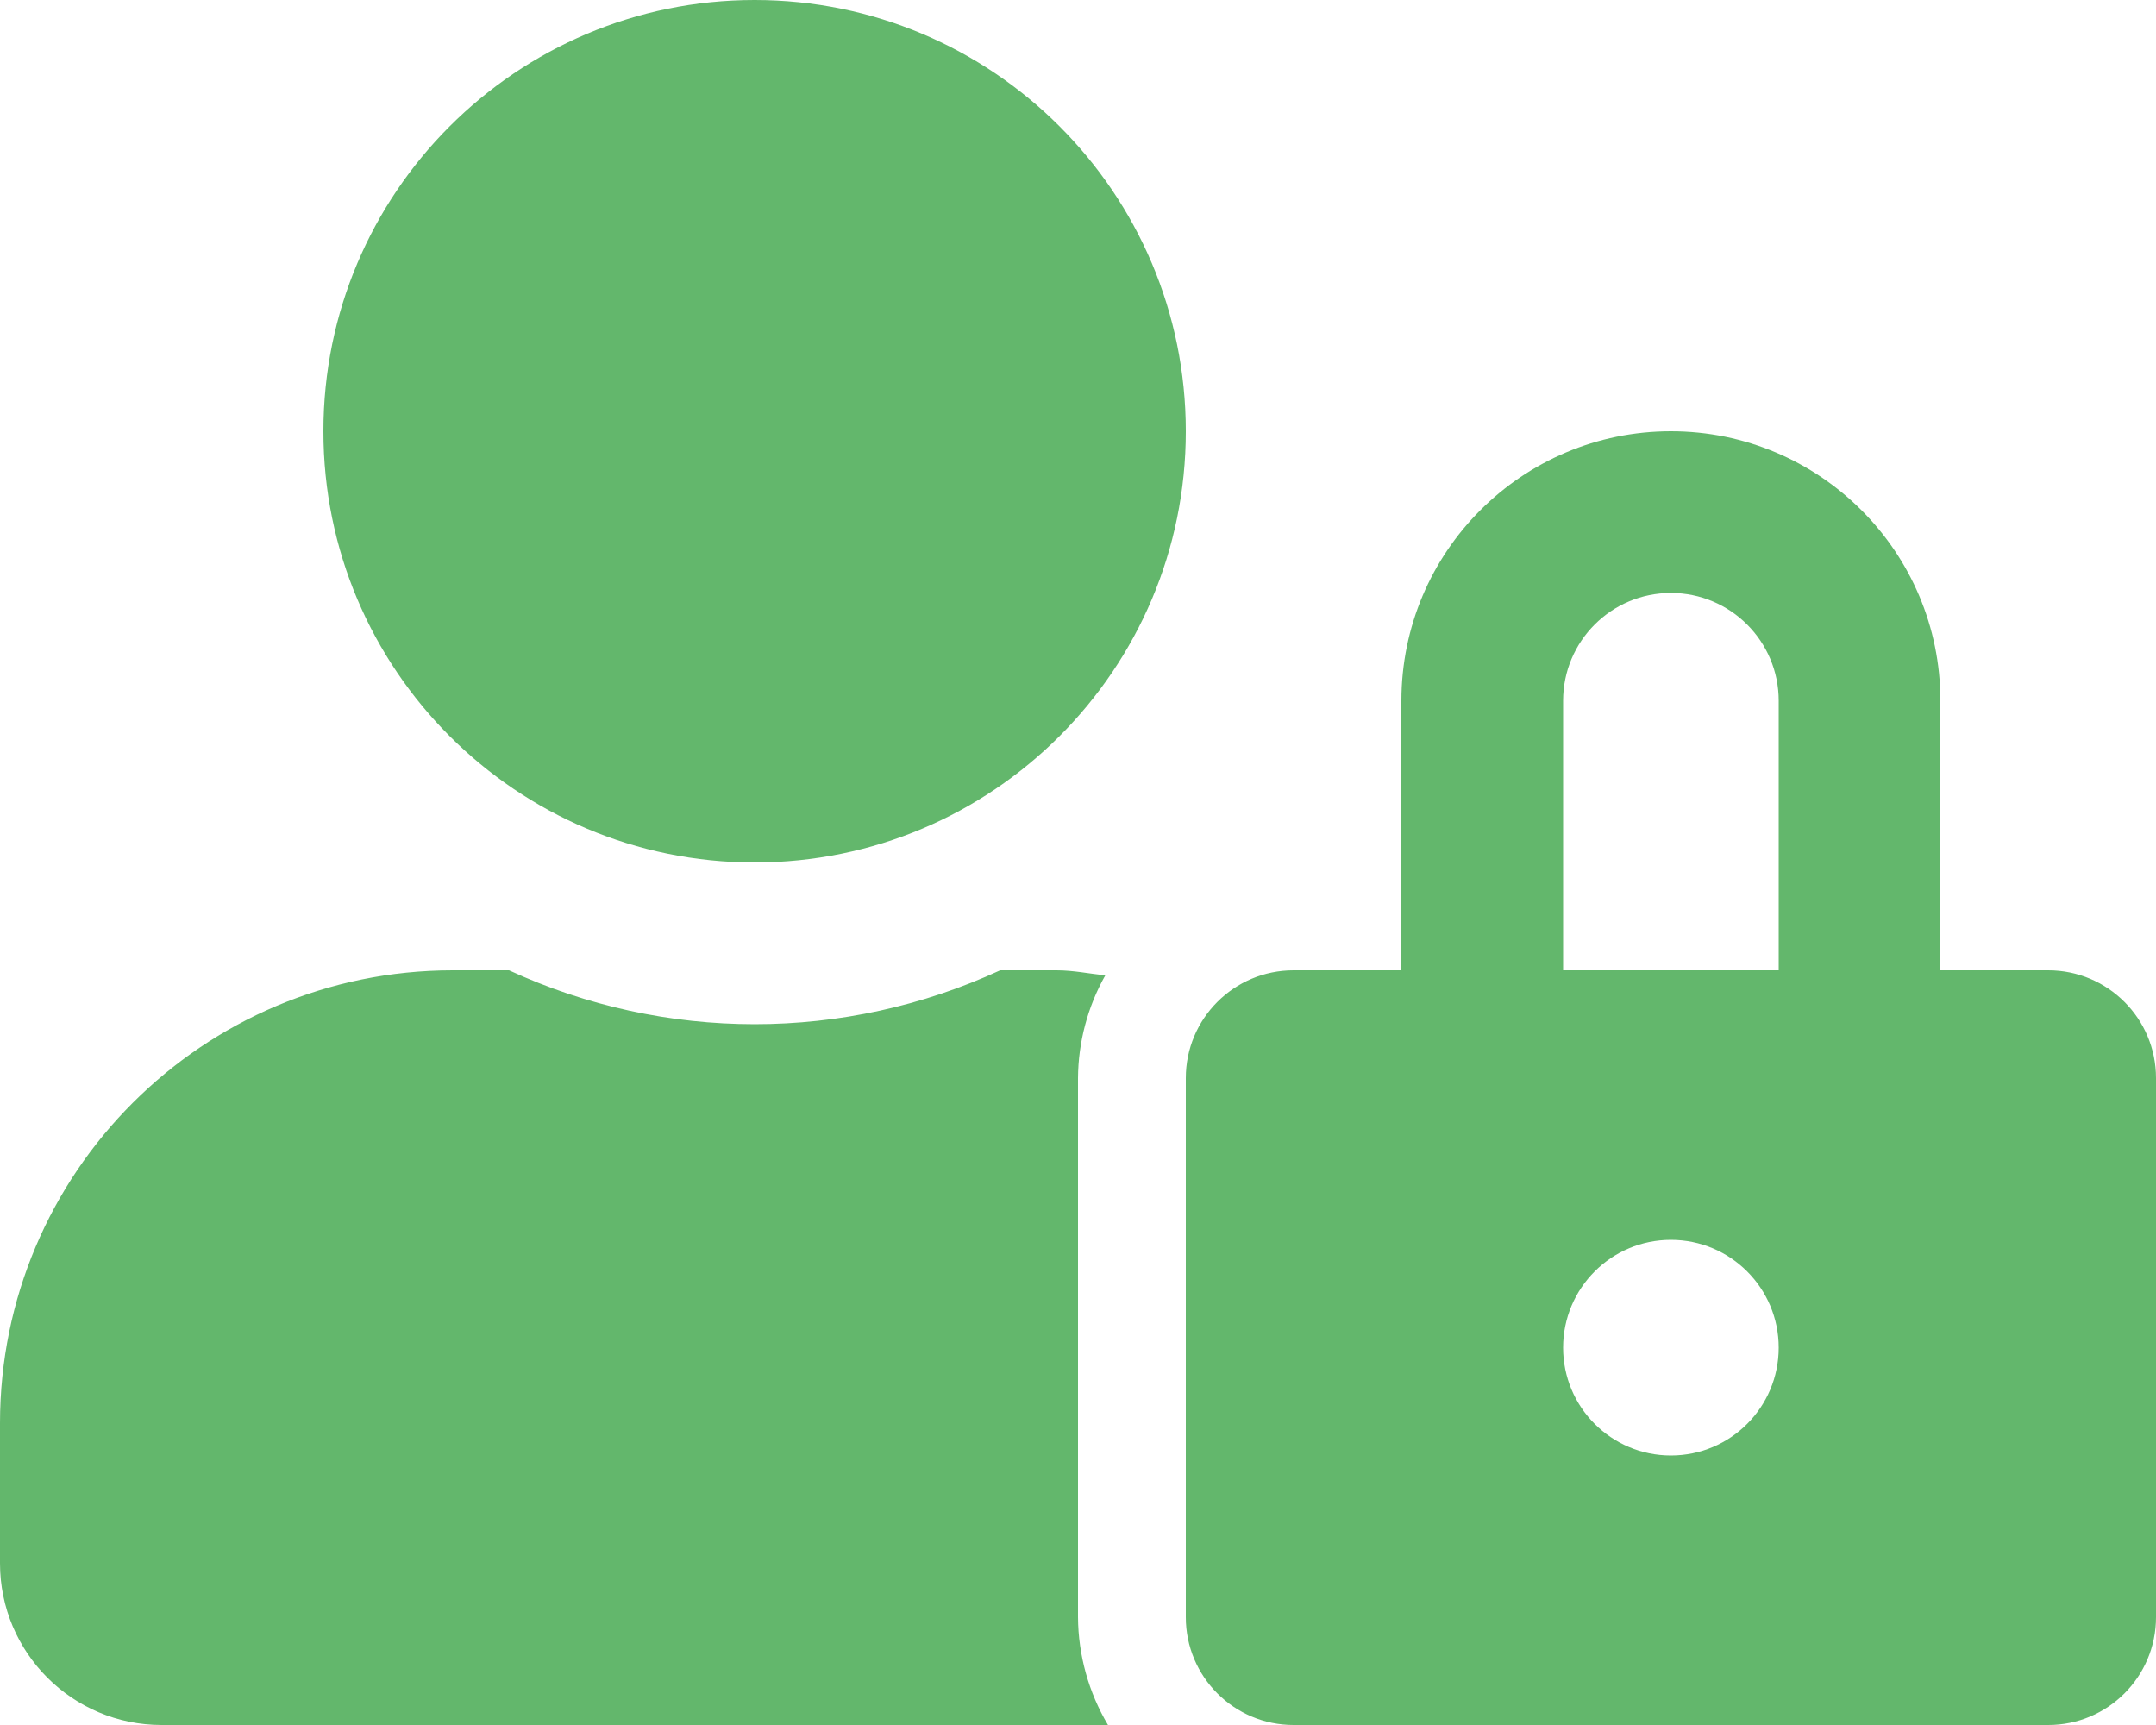
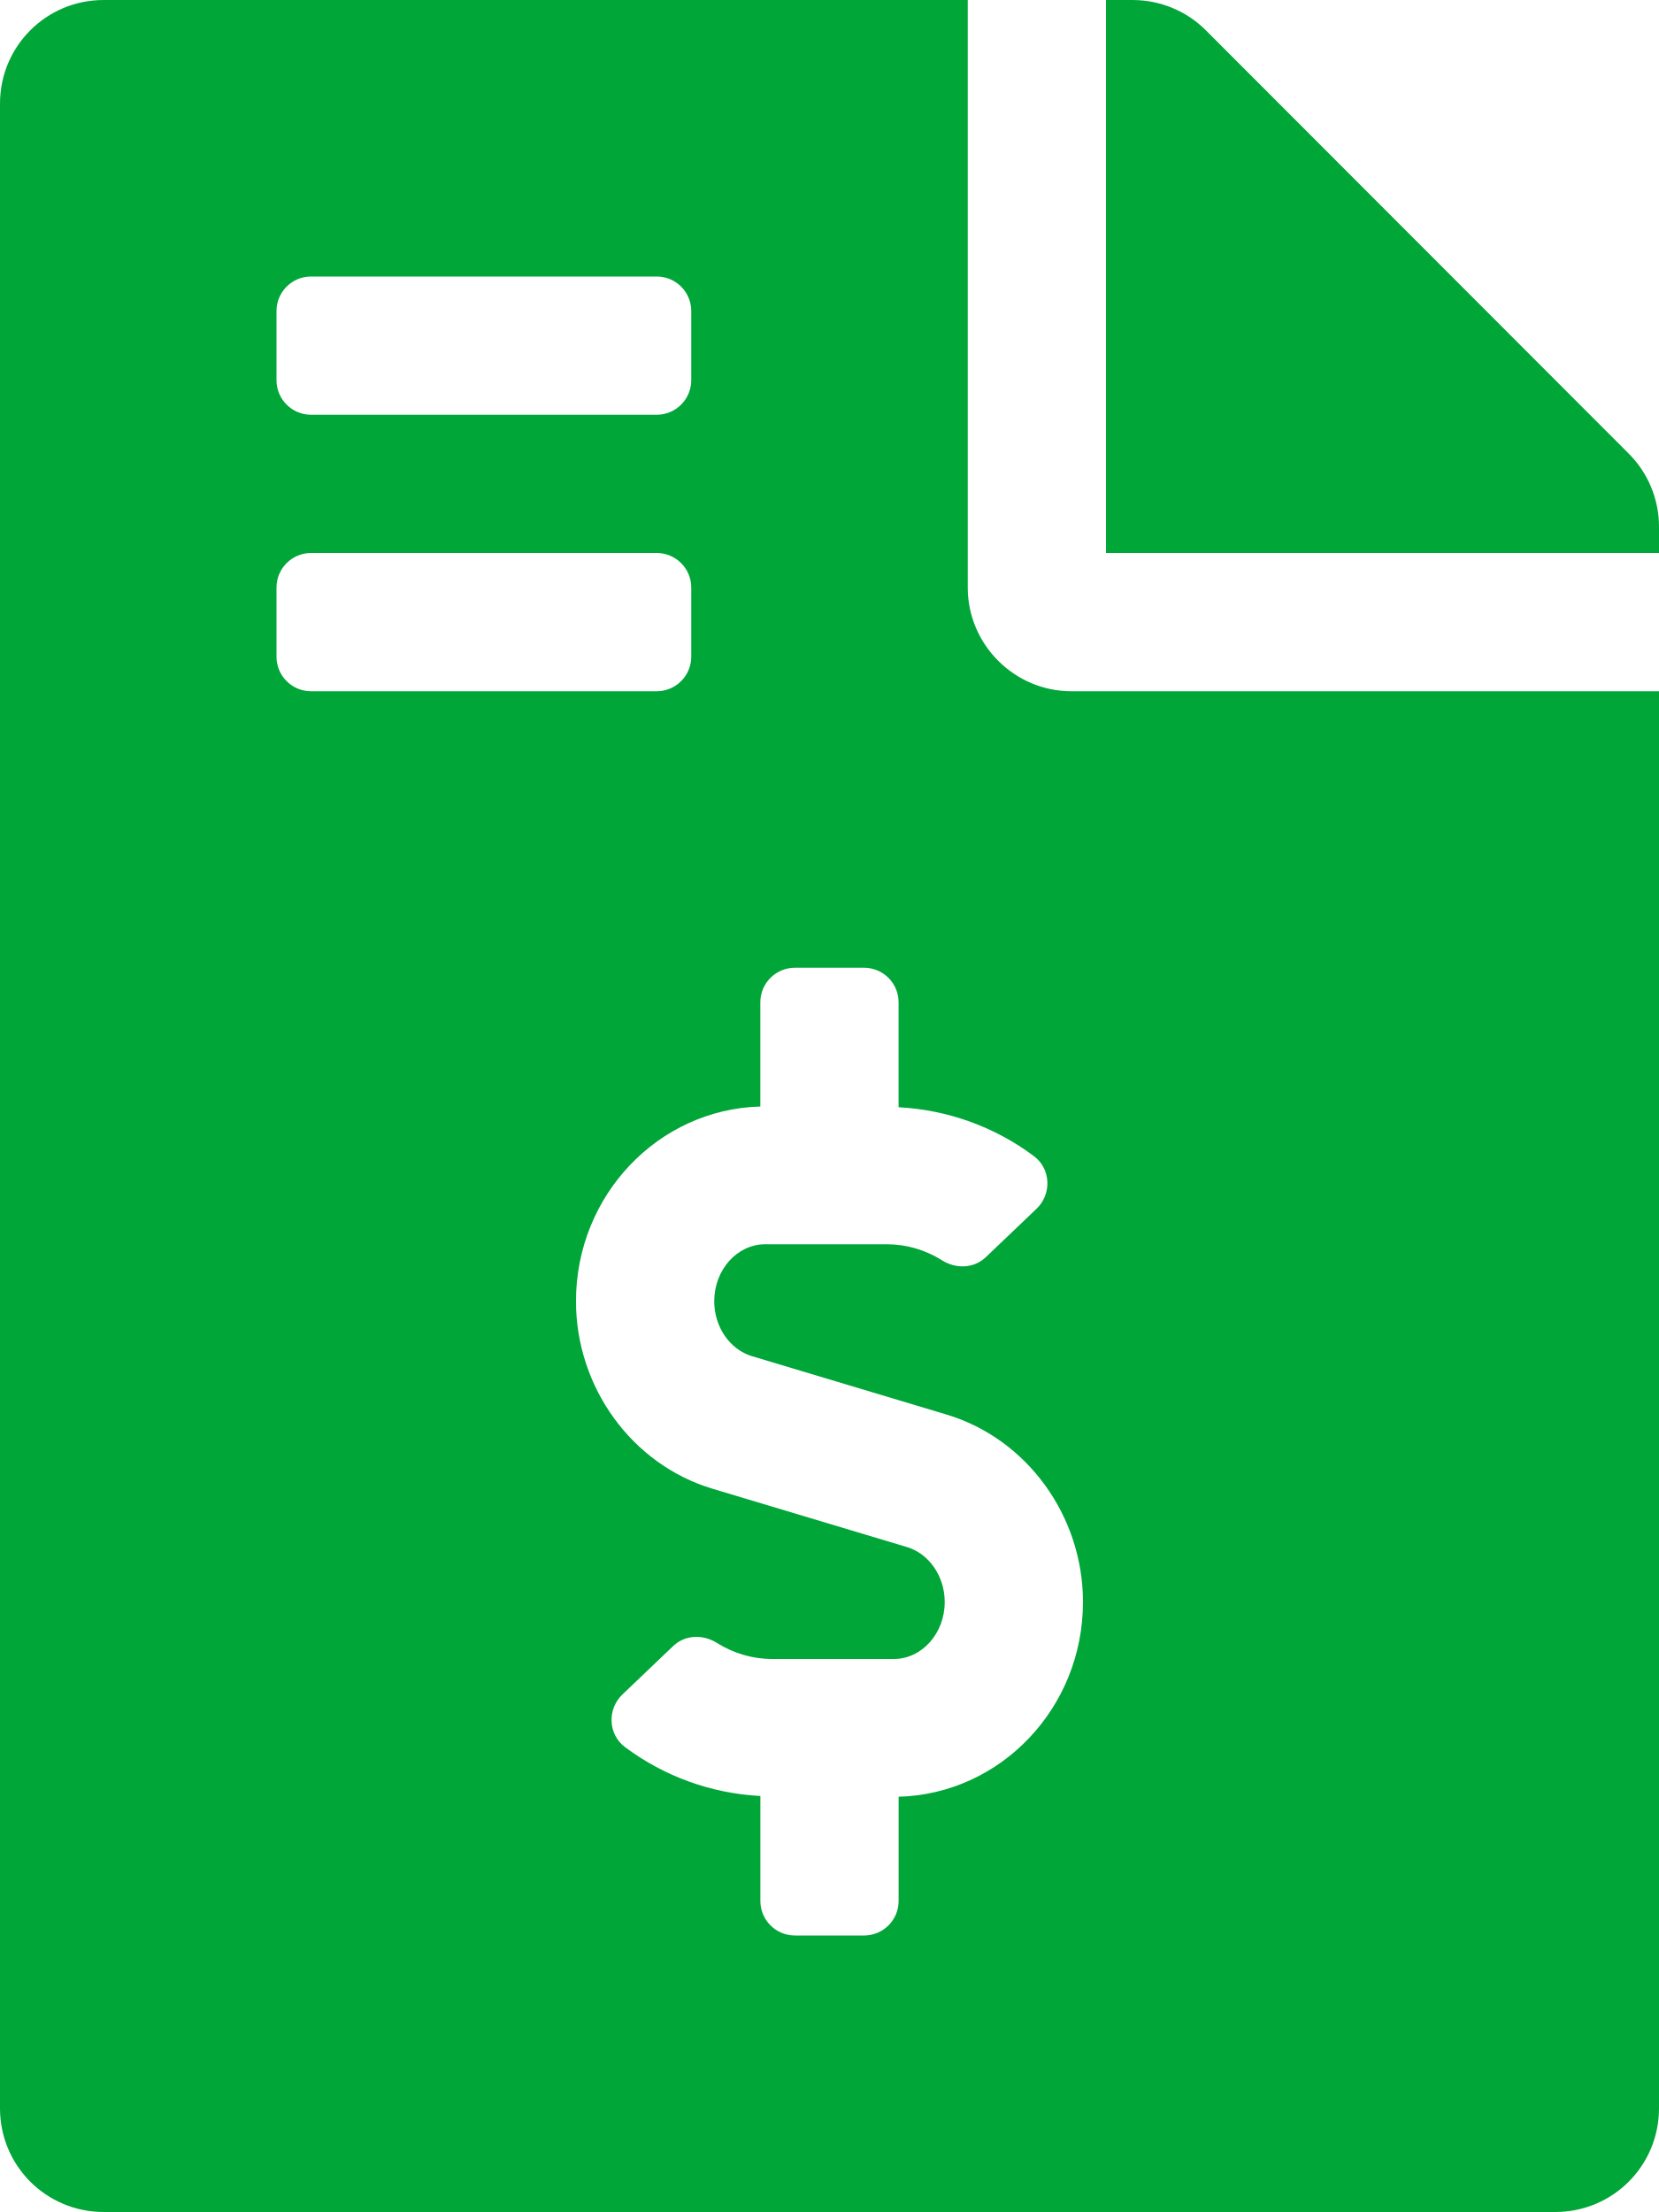
- <svg xmlns="http://www.w3.org/2000/svg" style="fill:#63B76C;" viewBox="0 0 640 512">
-   <path d="M224 256A128 128 0 1 0 96 128a128 128 0 0 0 128 128zm96 64a63.08 63.08 0 0 1 8.1-30.5c-4.8-.5-9.5-1.5-14.5-1.5h-16.7a174.08 174.08 0 0 1-145.8 0h-16.7A134.43 134.43 0 0 0 0 422.4V464a48 48 0 0 0 48 48h280.9a63.54 63.54 0 0 1-8.9-32zm288-32h-32v-80a80 80 0 0 0-160 0v80h-32a32 32 0 0 0-32 32v160a32 32 0 0 0 32 32h224a32 32 0 0 0 32-32V320a32 32 0 0 0-32-32zM496 432a32 32 0 1 1 32-32 32 32 0 0 1-32 32zm32-144h-64v-80a32 32 0 0 1 64 0z" />
+ <svg xmlns="http://www.w3.org/2000/svg" style="fill:#01A638;" viewBox="0 0 384 512">
+   <path d="M377 105L279.1 7c-4.5-4.5-10.6-7-17-7H256v128h128v-6.1c0-6.3-2.5-12.4-7-16.9zm-153 31V0H24C10.7 0 0 10.7 0 24v464c0 13.3 10.7 24 24 24h336c13.3 0 24-10.7 24-24V160H248c-13.2 0-24-10.8-24-24zM64 72c0-4.42 3.58-8 8-8h80c4.42 0 8 3.58 8 8v16c0 4.42-3.58 8-8 8H72c-4.42 0-8-3.58-8-8V72zm0 80v-16c0-4.42 3.58-8 8-8h80c4.42 0 8 3.58 8 8v16c0 4.42-3.58 8-8 8H72c-4.42 0-8-3.58-8-8zm144 263.88V440c0 4.42-3.58 8-8 8h-16c-4.42 0-8-3.58-8-8v-24.29c-11.29-.58-22.27-4.52-31.37-11.35-3.9-2.93-4.1-8.77-.57-12.14l11.75-11.21c2.77-2.64 6.89-2.76 10.13-.73 3.87 2.42 8.26 3.72 12.82 3.72h28.11c6.5 0 11.8-5.92 11.8-13.19 0-5.95-3.61-11.19-8.77-12.73l-45-13.5c-18.59-5.58-31.58-23.42-31.58-43.39 0-24.52 19.05-44.44 42.67-45.07V232c0-4.42 3.58-8 8-8h16c4.42 0 8 3.58 8 8v24.29c11.29.58 22.27 4.51 31.37 11.35 3.9 2.93 4.1 8.77.57 12.14l-11.75 11.21c-2.77 2.64-6.89 2.76-10.13.73-3.87-2.43-8.26-3.72-12.82-3.72h-28.11c-6.5 0-11.8 5.92-11.8 13.19 0 5.95 3.61 11.19 8.77 12.73l45 13.5c18.59 5.58 31.58 23.42 31.58 43.39 0 24.53-19.05 44.44-42.67 45.07z" />
</svg>
